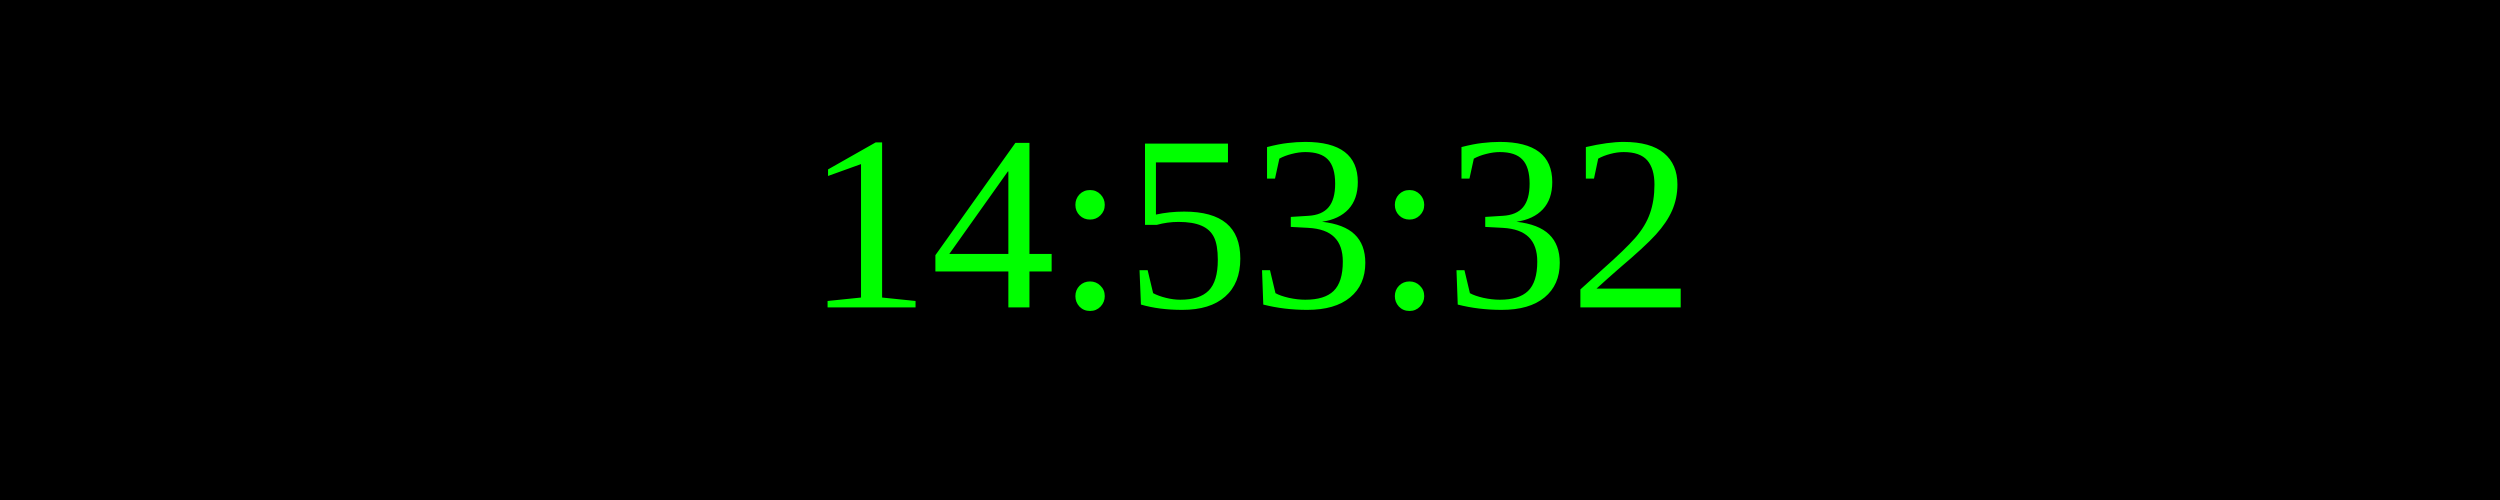
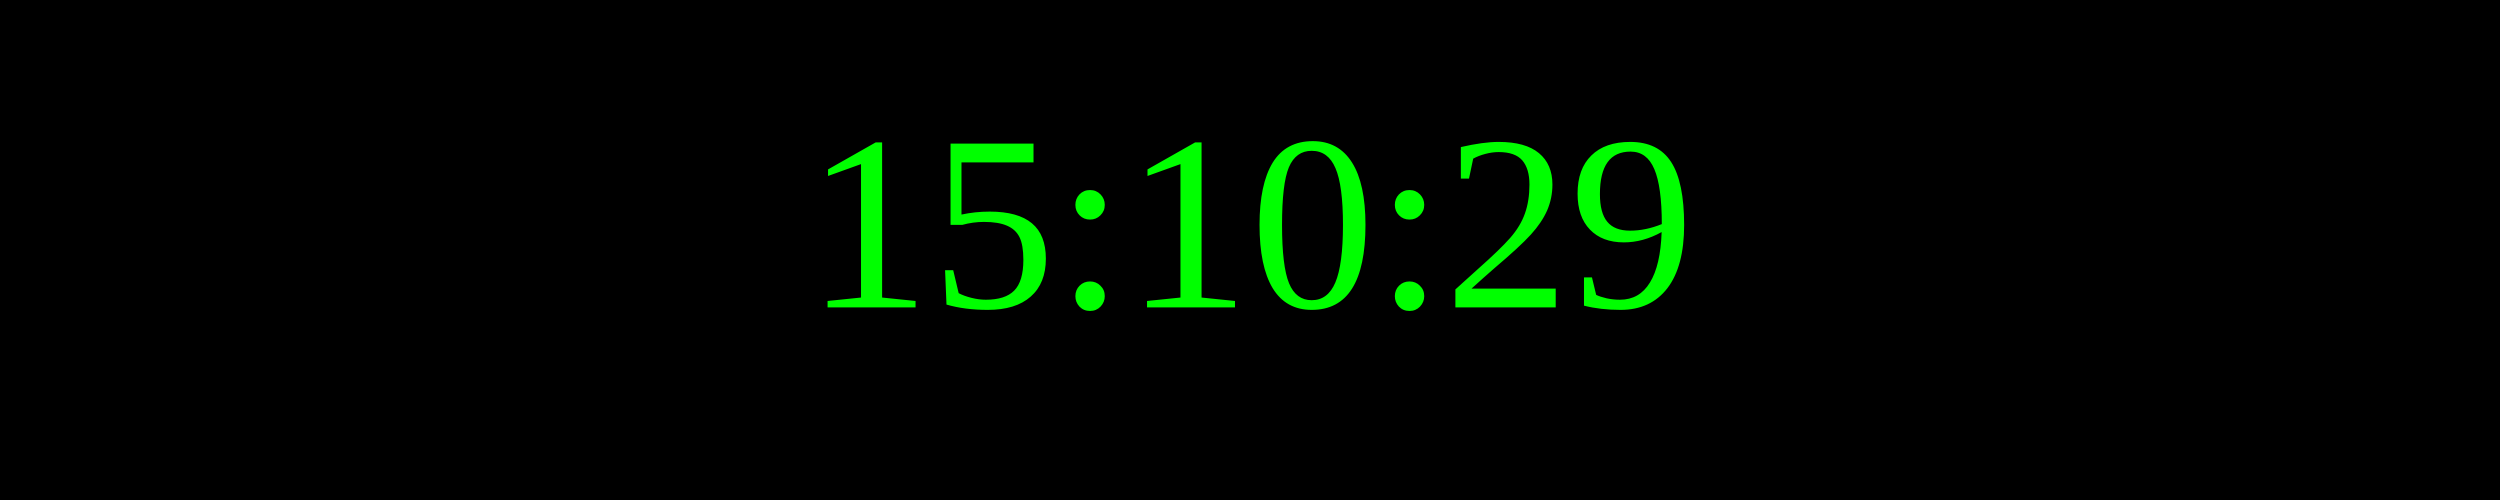
<svg xmlns="http://www.w3.org/2000/svg" width="250" height="50">
  <rect width="100%" height="100%" fill="black" />
  <text x="50%" y="50%" font-size="25" fill="lime" text-anchor="middle" dominant-baseline="middle">
- 14:53:32
+ 15:10:29
</text>
</svg>
